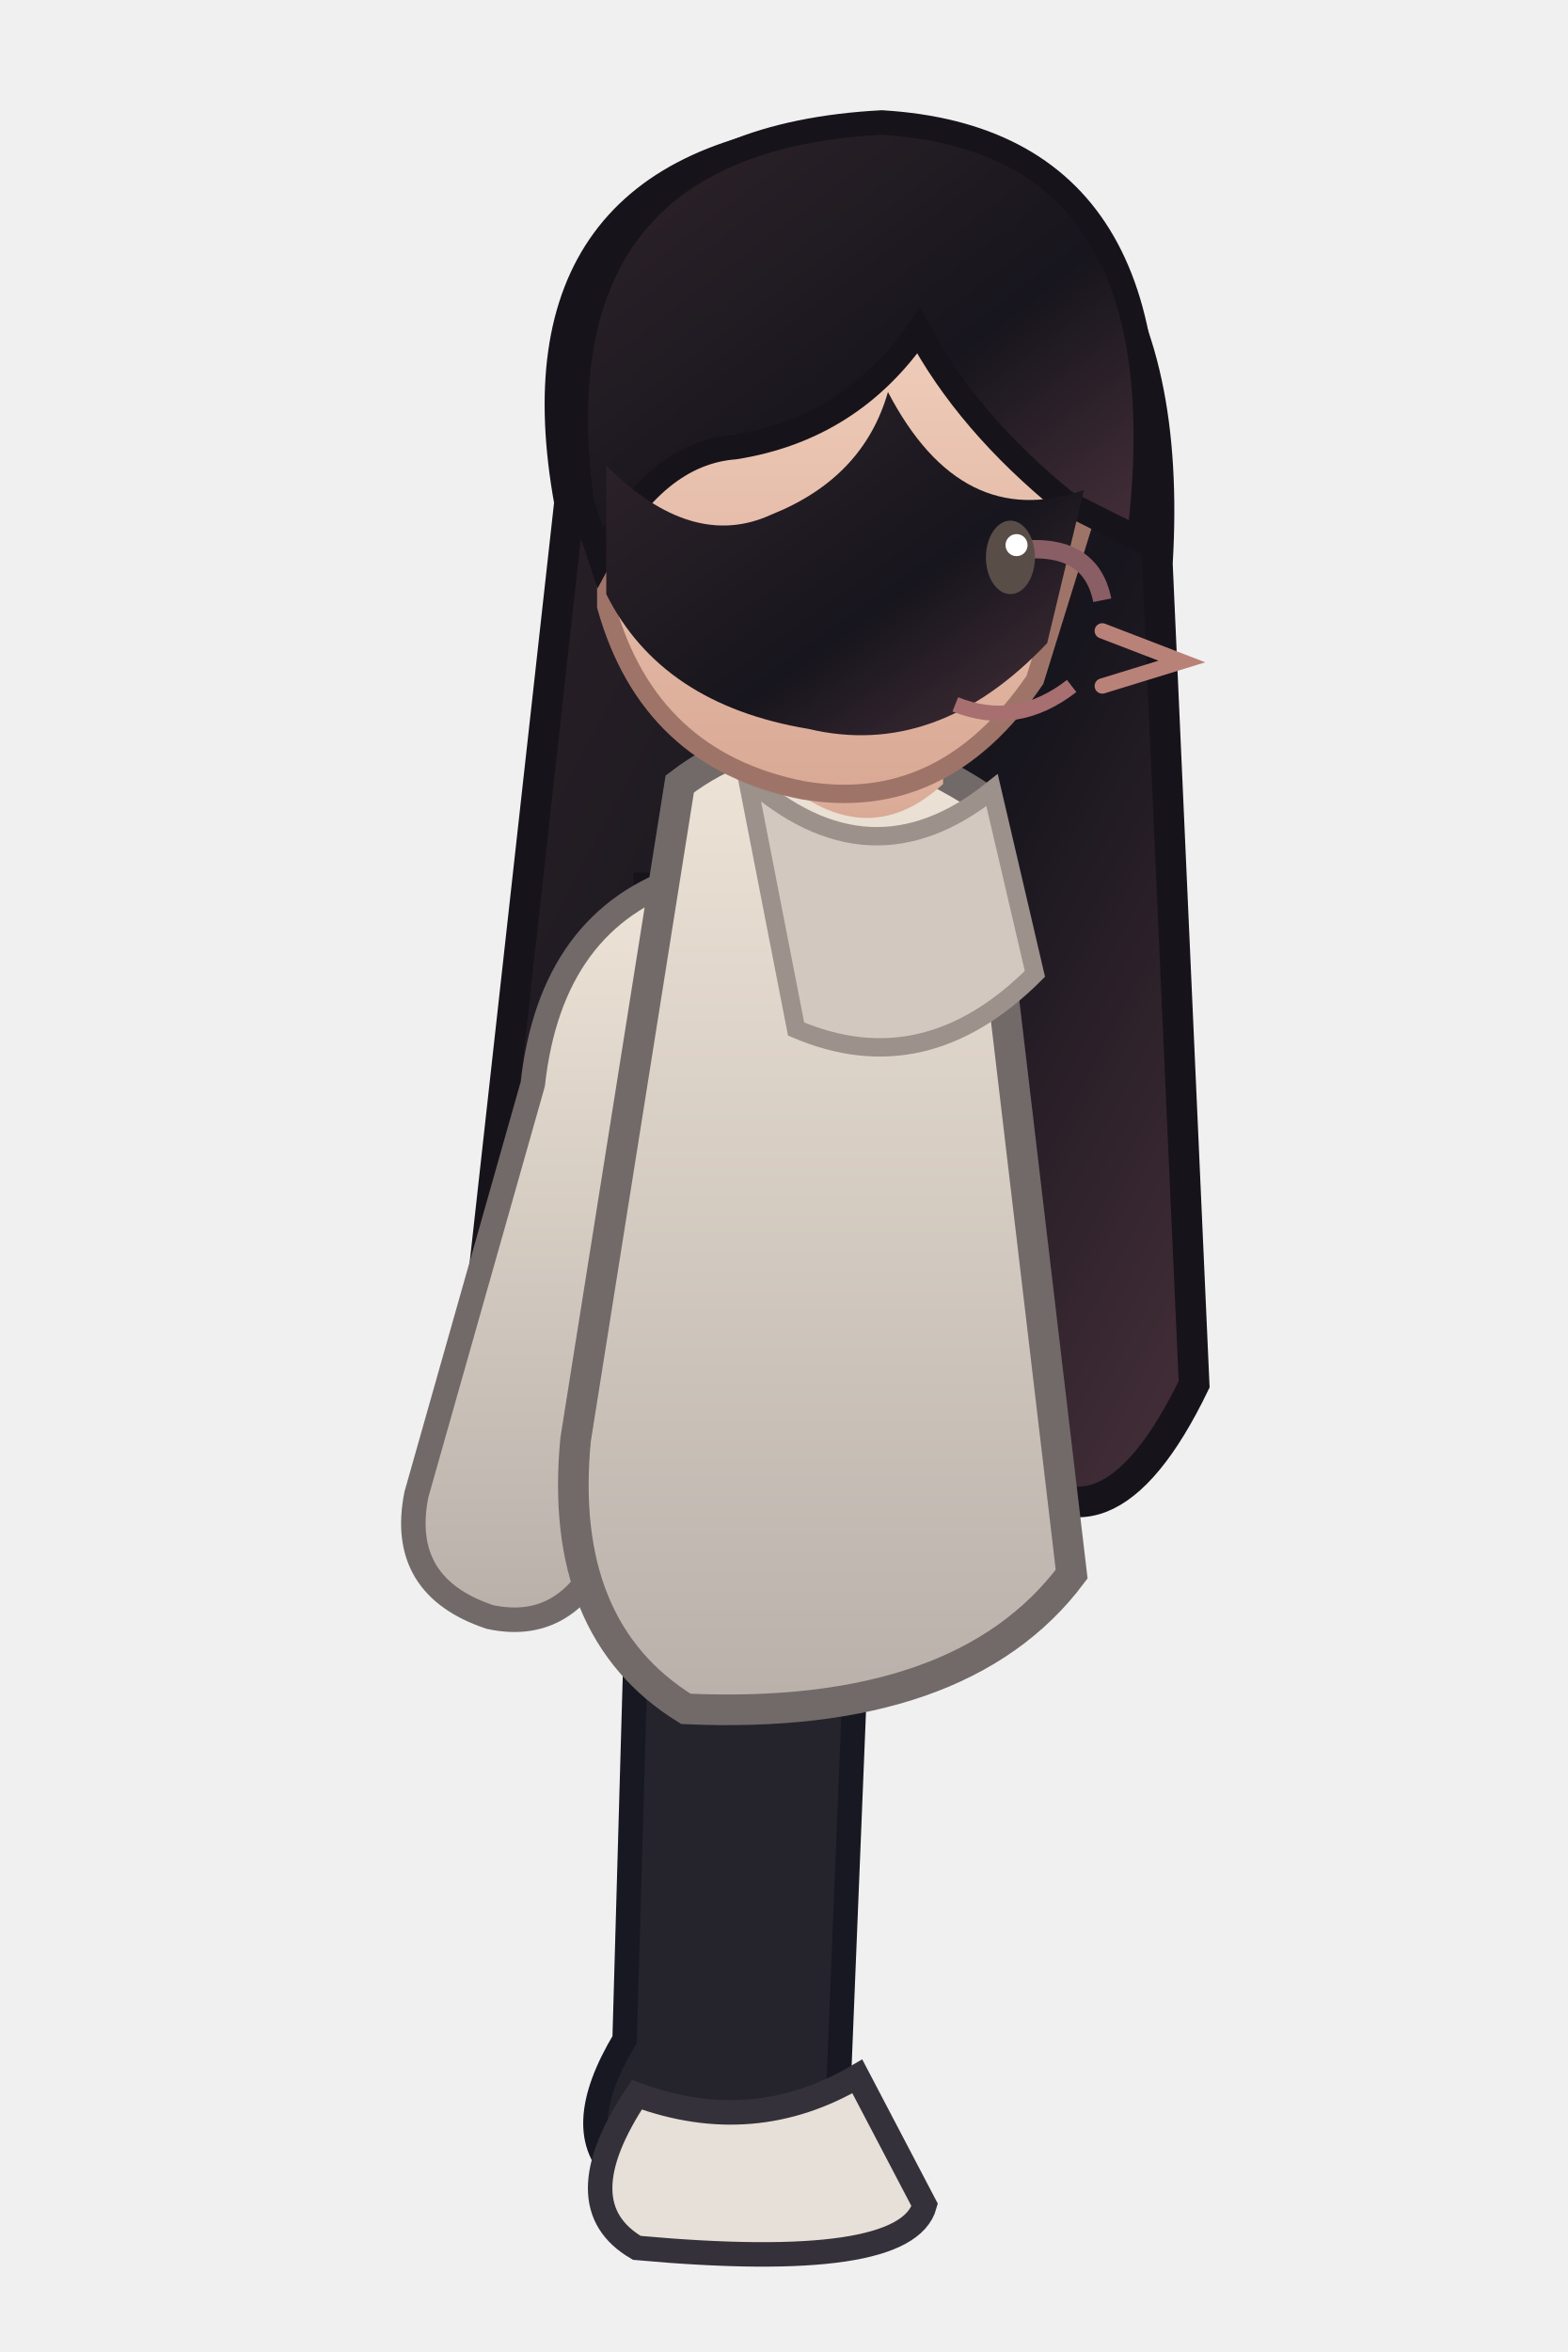
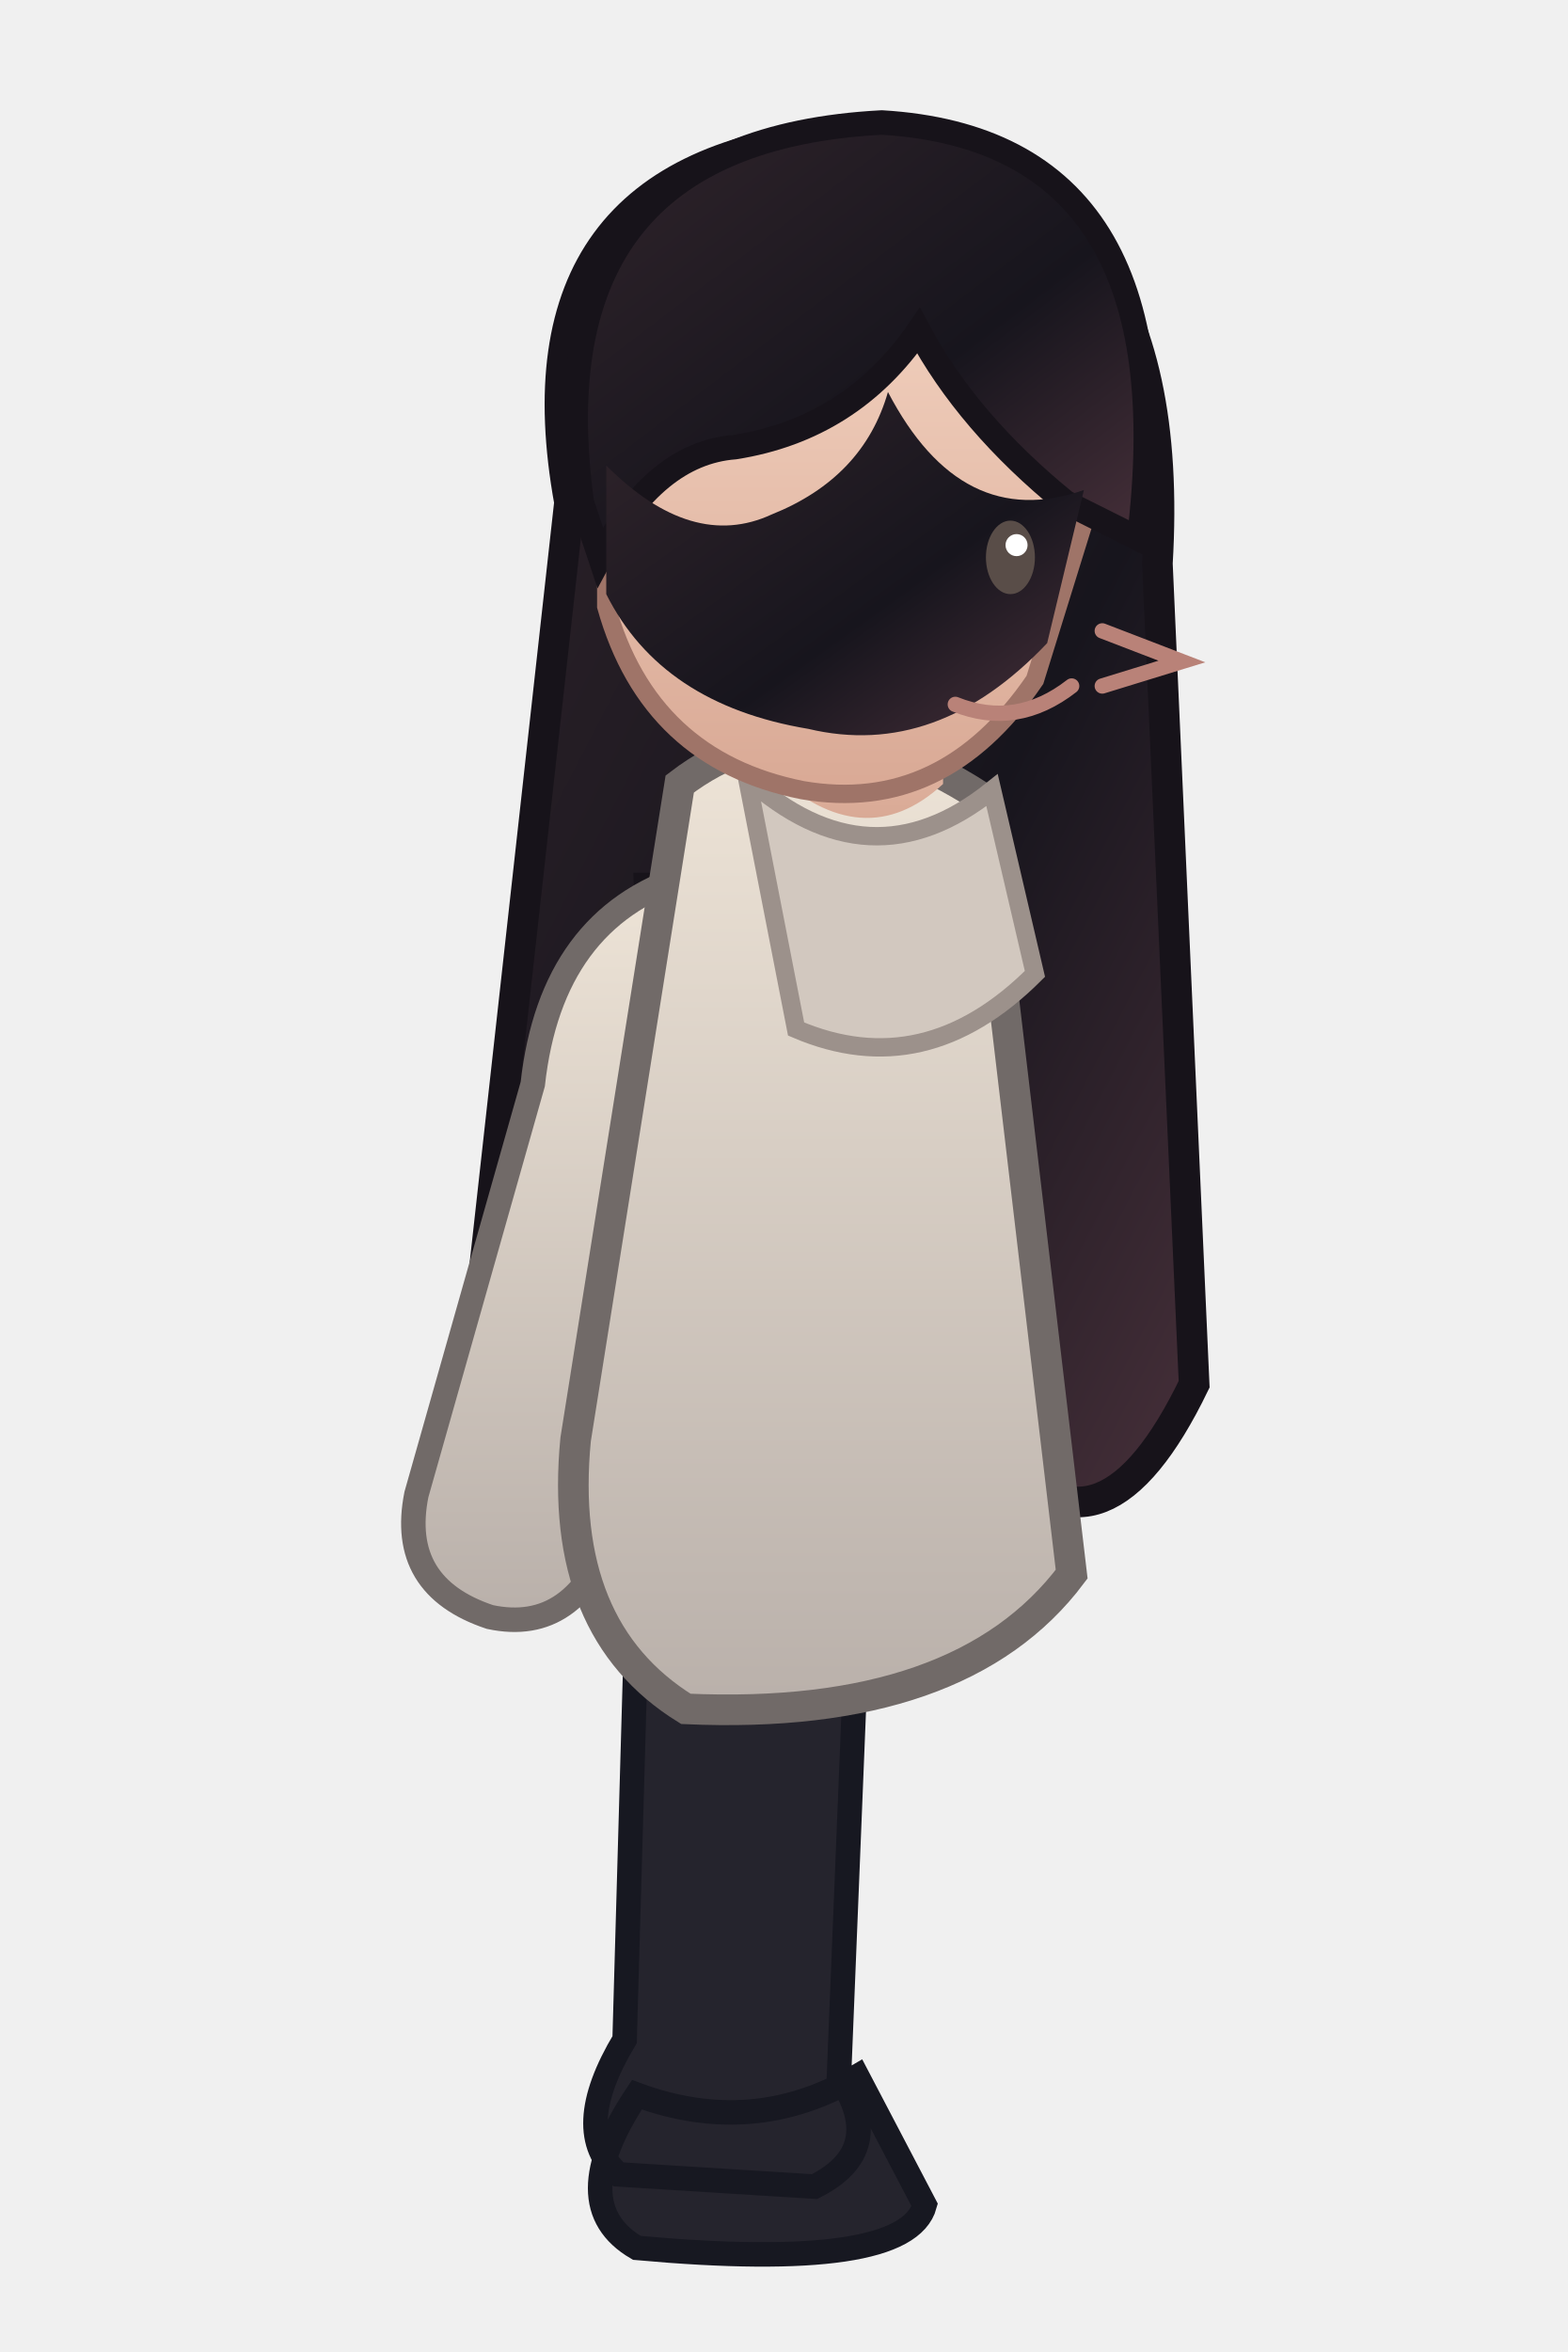
<svg xmlns="http://www.w3.org/2000/svg" width="256" height="384" viewBox="0 0 256 384">
  <defs>
    <linearGradient id="hair" x2="1" y2="1">
      <stop stop-color="#30242b" />
      <stop offset=".6" stop-color="#17151d" />
      <stop offset="1" stop-color="#49313b" />
    </linearGradient>
    <linearGradient id="hood" x2="0" y2="1">
      <stop stop-color="#eee4d7" />
      <stop offset="1" stop-color="#b9b0aa" />
    </linearGradient>
    <linearGradient id="skin" x2="0" y2="1">
      <stop stop-color="#f5d6c4" />
      <stop offset="1" stop-color="#d9a995" />
    </linearGradient>
  </defs>
  <path d="M93 82Q83 27 137 22Q193 25 189 92L195 226Q180 257 164 238L160 145H106L109 245Q88 259 77 226Z" fill="url(#hair)" stroke="#17131a" stroke-width="5" />
-   <path d="M104 263L140 265L137 339Q145 351 133 357L101 355Q93 348 102 333Z" fill="#25242d" stroke="#171821" stroke-width="4" />
-   <path d="M104 342Q123 349 140 339L151 360Q148 371 104 367Q92 360 104 342Z" fill="#e7e0d8" stroke="#35313a" stroke-width="4" />
+   <path d="M104 263L140 265L137 339Q145 351 133 357L101 355Q93 348 102 333Z M104 342Q123 349 140 339L151 360Q148 371 104 367Q92 360 104 342Z" fill="#25242d" stroke="#171821" stroke-width="4" />
  <path d="M112 143Q90 150 87 177L68 244Q65 259 80 264Q94 267 100 250L128 184Z" fill="url(#hood)" stroke="#716a68" stroke-width="4" />
  <path d="M111 128Q132 112 160 130L175 257Q157 281 112 279Q91 266 94 235Z" fill="url(#hood)" stroke="#716a68" stroke-width="5" />
  <path d="M122 127Q142 145 162 129L169 159Q151 177 130 168Z" fill="#d2c8bf" stroke="#9c918b" stroke-width="3" />
  <path d="M126 96H154V128Q141 140 126 126Z" fill="url(#skin)" />
  <path d="M99 69Q107 32 147 34Q181 39 178 82L169 111Q154 133 131 129Q106 124 99 99Z" fill="url(#skin)" stroke="#9f7468" stroke-width="3" />
  <path d="M95 82Q87 23 144 20Q194 23 186 88L174 82Q158 69 150 54Q139 70 120 73Q107 74 98 91Z" fill="url(#hair)" stroke="#17131a" stroke-width="4" />
  <path d="M99 76Q113 90 126 84Q141 78 145 64Q157 87 177 80L171 105Q153 124 132 119Q108 115 99 97Z" fill="url(#hair)" />
-   <path d="M165 90Q178 88 180 98" fill="none" stroke="#8a5e65" stroke-width="3" />
  <ellipse cx="165" cy="91" rx="4" ry="6" fill="#594d48" />
  <circle cx="166" cy="89" r="1.8" fill="#fff" />
-   <path d="M180 103L193 108L180 112" fill="none" stroke="#b98278" stroke-width="2.5" stroke-linecap="round" />
-   <path d="M156 115Q166 119 175 112" fill="none" stroke="#a86f70" stroke-width="2.5" />
+   <path d="M180 103L193 108L180 112 M156 115Q166 119 175 112" fill="none" stroke="#b98278" stroke-width="2.5" stroke-linecap="round" />
</svg>
